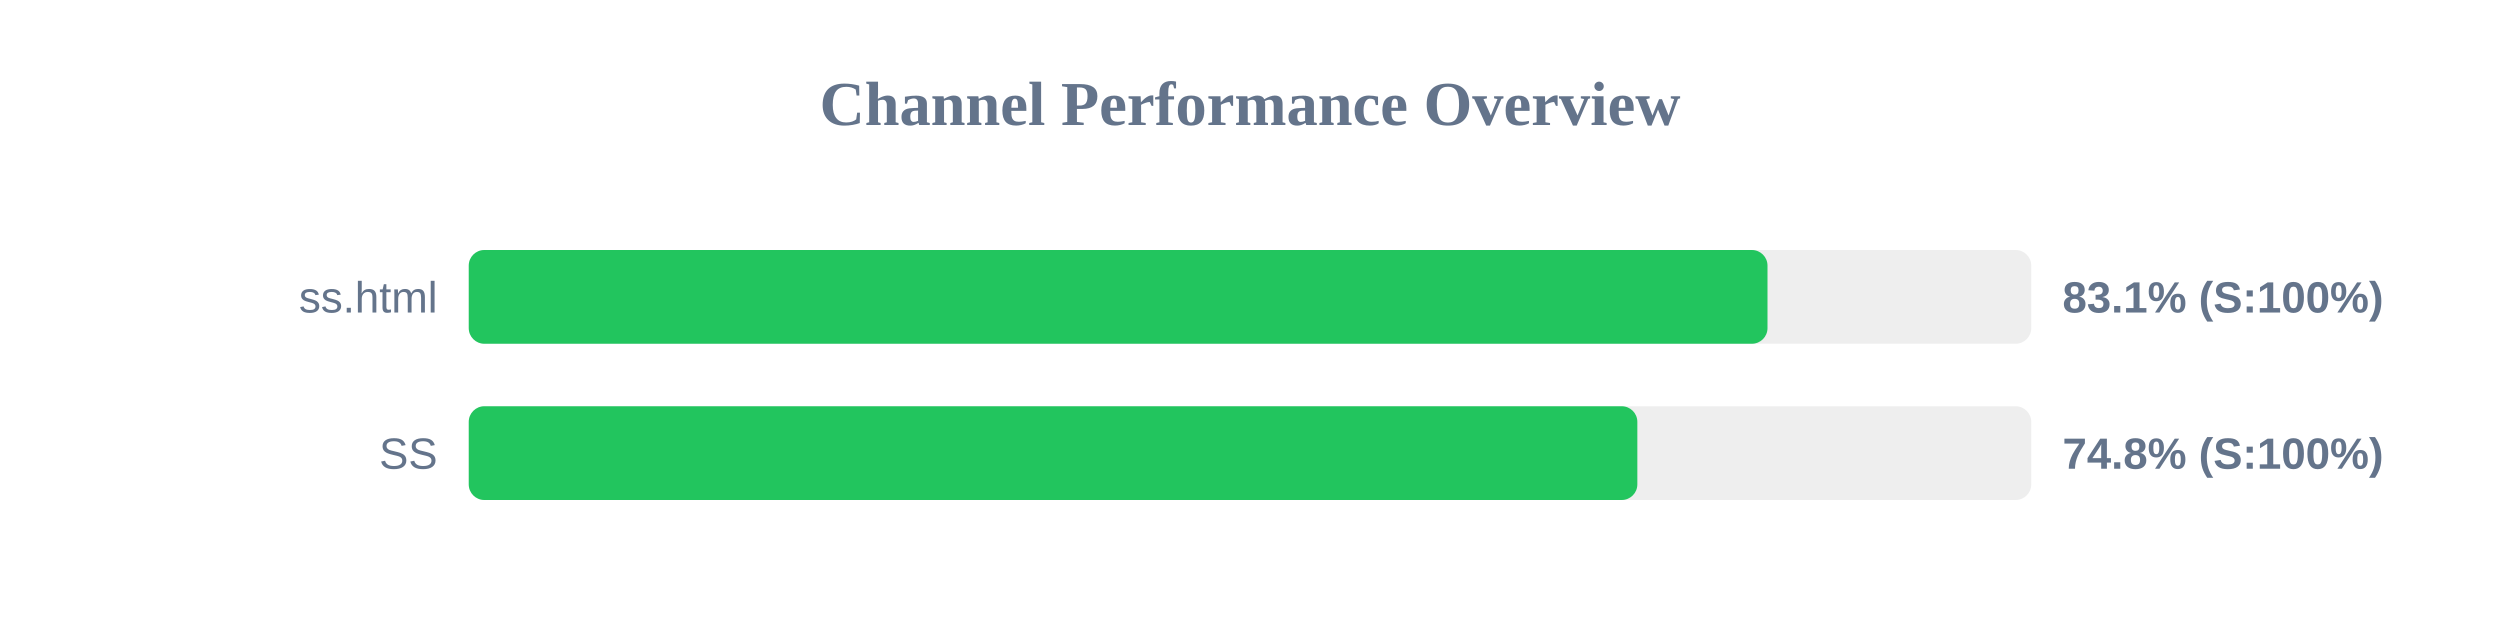
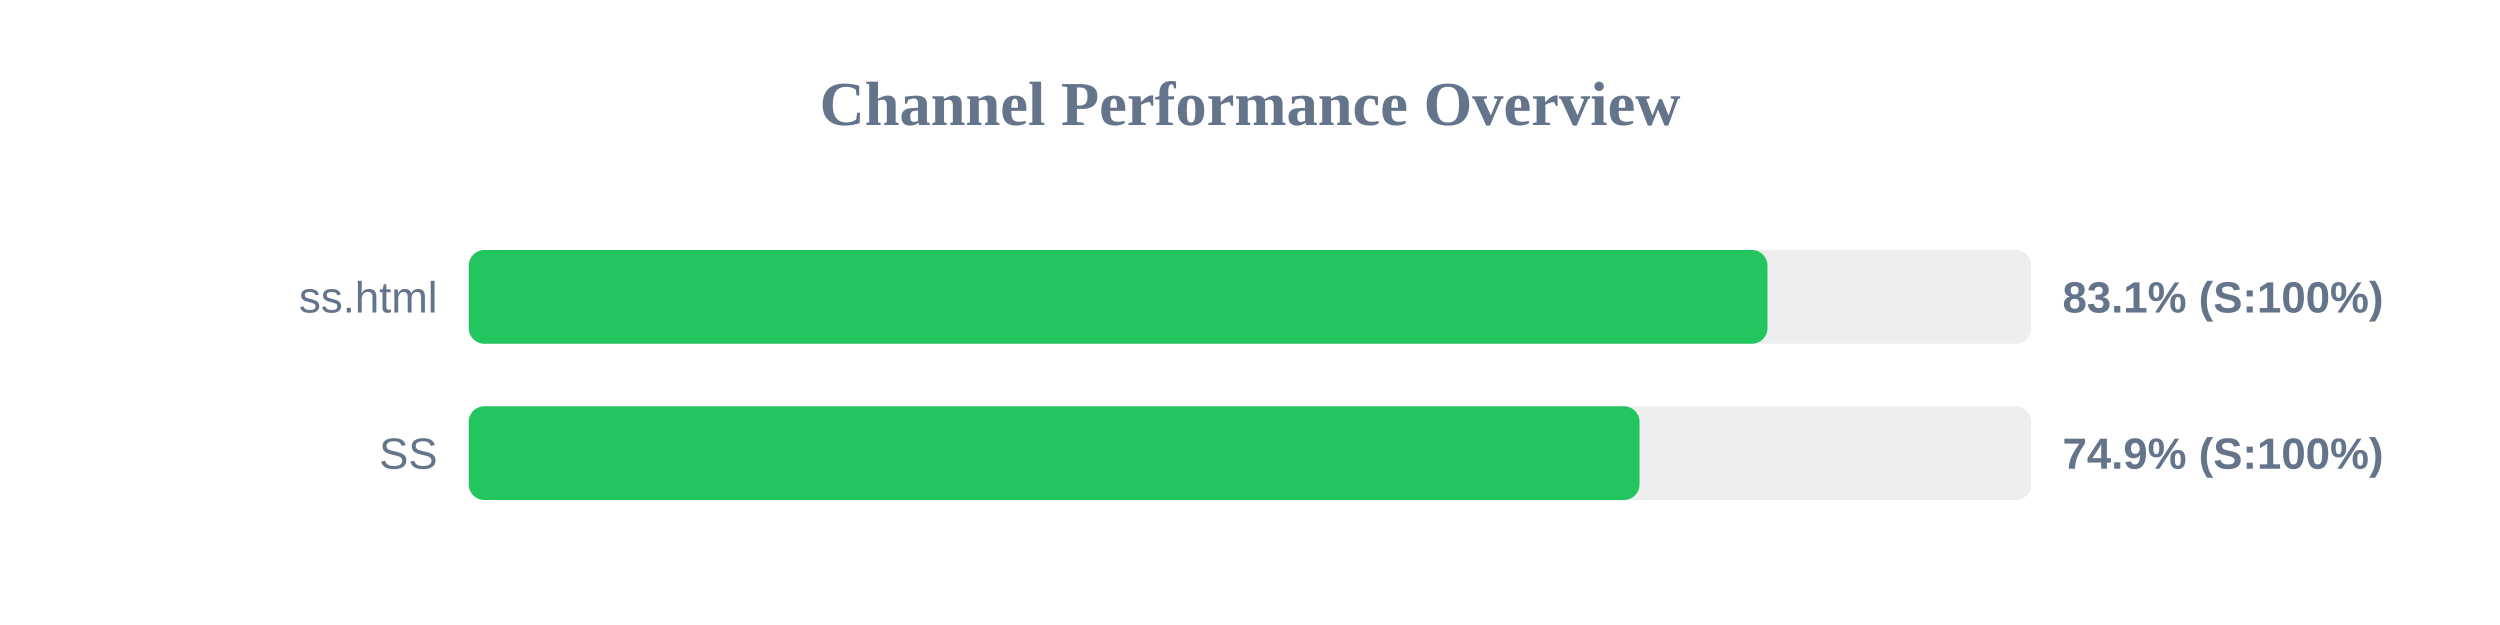
<svg xmlns="http://www.w3.org/2000/svg" width="800" height="200" version="1.1">
  <style>
        .row { font: 14px Arial; fill: #64748b; }
        .score { font: bold 14px Arial; fill: #64748b; }
    </style>
  <text x="400" y="40" text-anchor="middle" font-size="20px" font-weight="bold" fill="#64748b">Channel Performance Overview</text>
  <rect x="150" y="80" width="500" height="30" fill="#eee" rx="5" />
  <rect x="150" y="80" width="415.6" height="30" fill="#22c55e" rx="5" />
  <text x="140" y="100" text-anchor="end" class="row">ss.html</text>
  <text x="660" y="100" text-anchor="start" class="score">83.1% (S:100%)</text>
  <rect x="150" y="130" width="500" height="30" fill="#eee" rx="5" />
-   <rect x="150" y="130" width="373.95" height="30" fill="#22c55e" rx="5" />
+   <rect x="150" y="130" width="374.65" height="30" fill="#22c55e" rx="5" />
  <text x="140" y="150" text-anchor="end" class="row">SS</text>
-   <text x="660" y="150" text-anchor="start" class="score">74.8% (S:100%)</text>
+   <text x="660" y="150" text-anchor="start" class="score">74.9% (S:100%)</text>
</svg>
